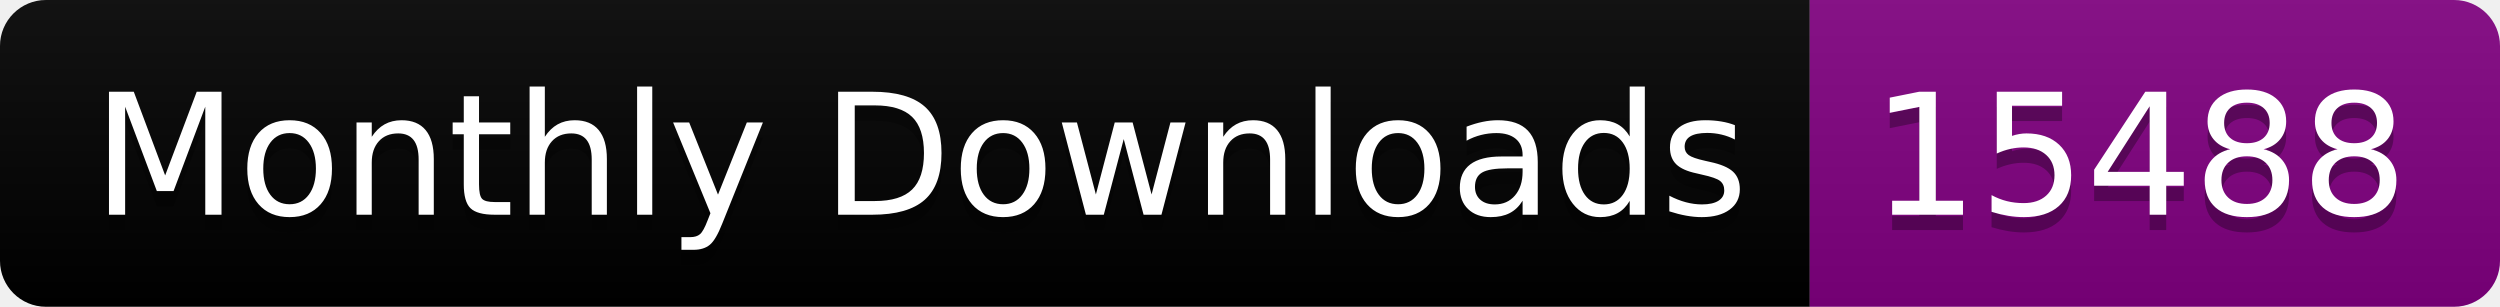
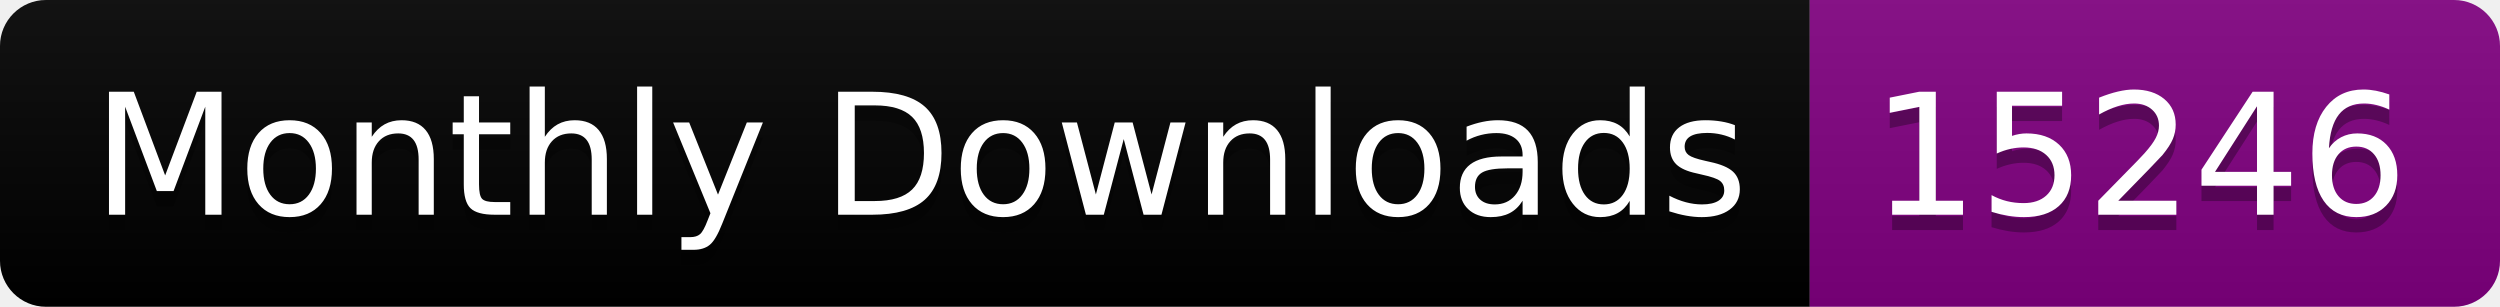
<svg xmlns="http://www.w3.org/2000/svg" width="163.0" height="20">
  <linearGradient id="smooth" x2="0" y2="100%">
    <stop offset="0" stop-color="#bbb" stop-opacity=".1" />
    <stop offset="1" stop-opacity=".1" />
  </linearGradient>
  <clipPath id="round">
    <rect width="163.0" height="20" rx="3" fill="#fff" />
  </clipPath>
  <g clip-path="url(#round)">
    <rect width="118.0" height="20" fill="black" />
    <rect x="118.0" width="45.0" height="20" fill="purple" />
    <rect width="163.0" height="20" fill="url(#smooth)" />
  </g>
  <g fill="#fff" text-anchor="middle" font-family="DejaVu Sans,Verdana,Geneva,sans-serif" font-size="110">
    <text x="600.0" y="150" fill="#010101" fill-opacity=".3" transform="scale(0.1)" textLength="1080.0" lengthAdjust="spacing">Monthly Downloads</text>
    <text x="600.0" y="140" transform="scale(0.1)" textLength="1080.0" lengthAdjust="spacing">Monthly Downloads</text>
-     <text x="1395.0" y="150" fill="#010101" fill-opacity=".3" transform="scale(0.1)" textLength="350.0" lengthAdjust="spacing">15488</text>
-     <text x="1395.0" y="140" transform="scale(0.1)" textLength="350.0" lengthAdjust="spacing">15488</text>
+     <text x="1395.0" y="150" fill="#010101" fill-opacity=".3" transform="scale(0.1)" textLength="350.0" lengthAdjust="spacing">15246</text>
+     <text x="1395.0" y="140" transform="scale(0.1)" textLength="350.0" lengthAdjust="spacing">15246</text>
  </g>
</svg>
